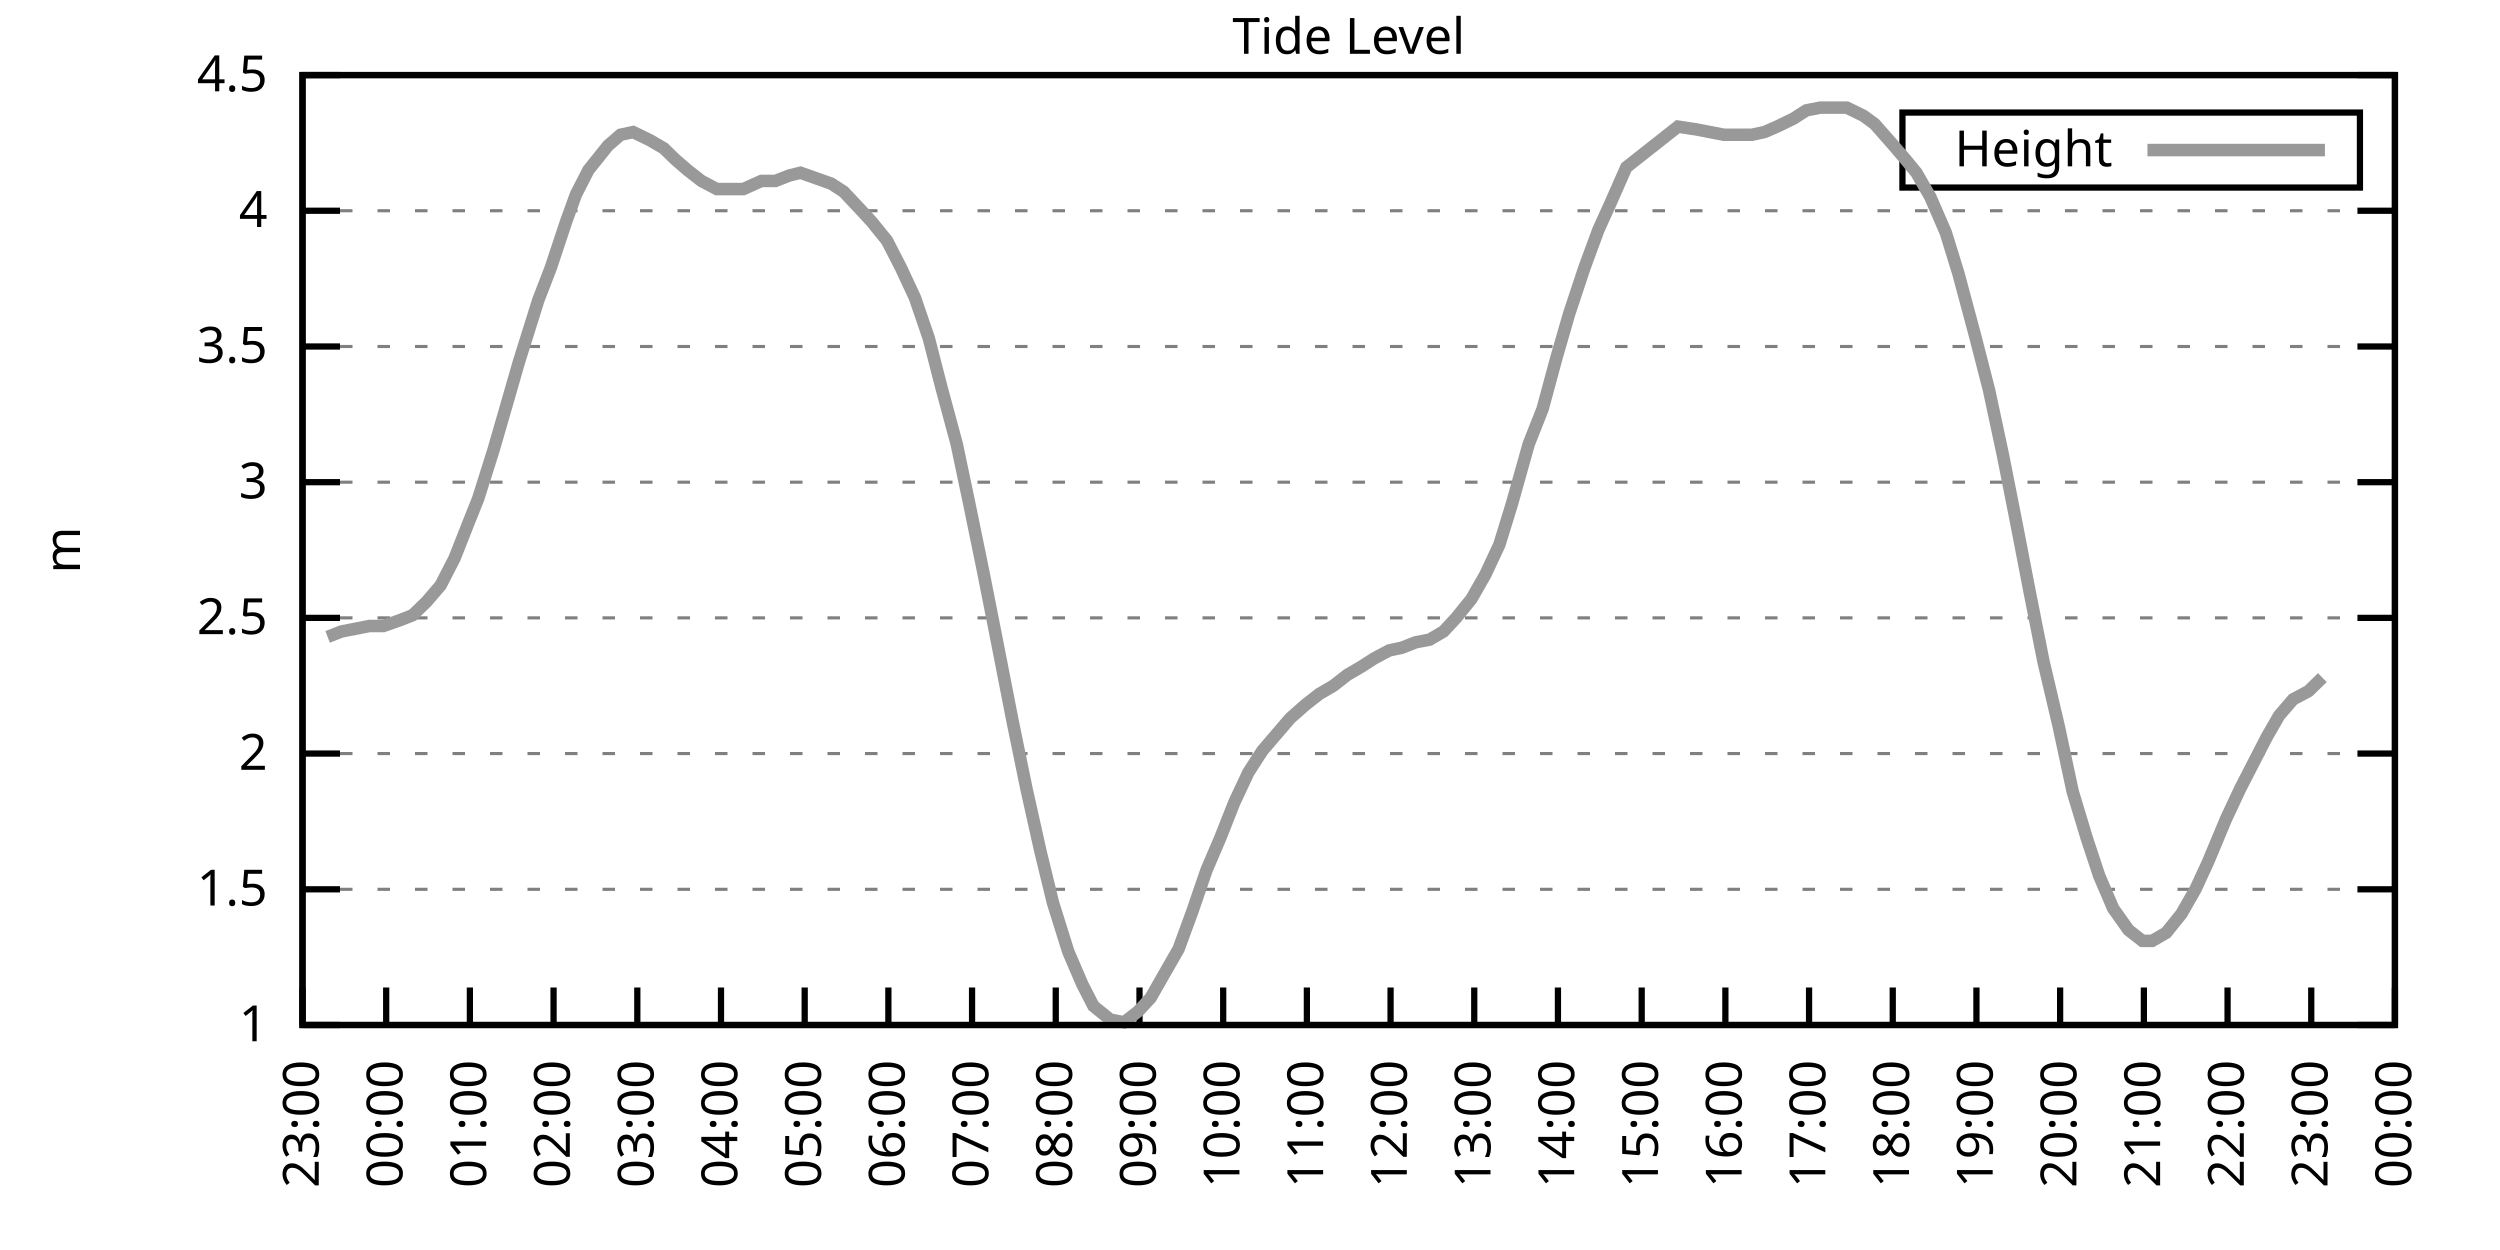
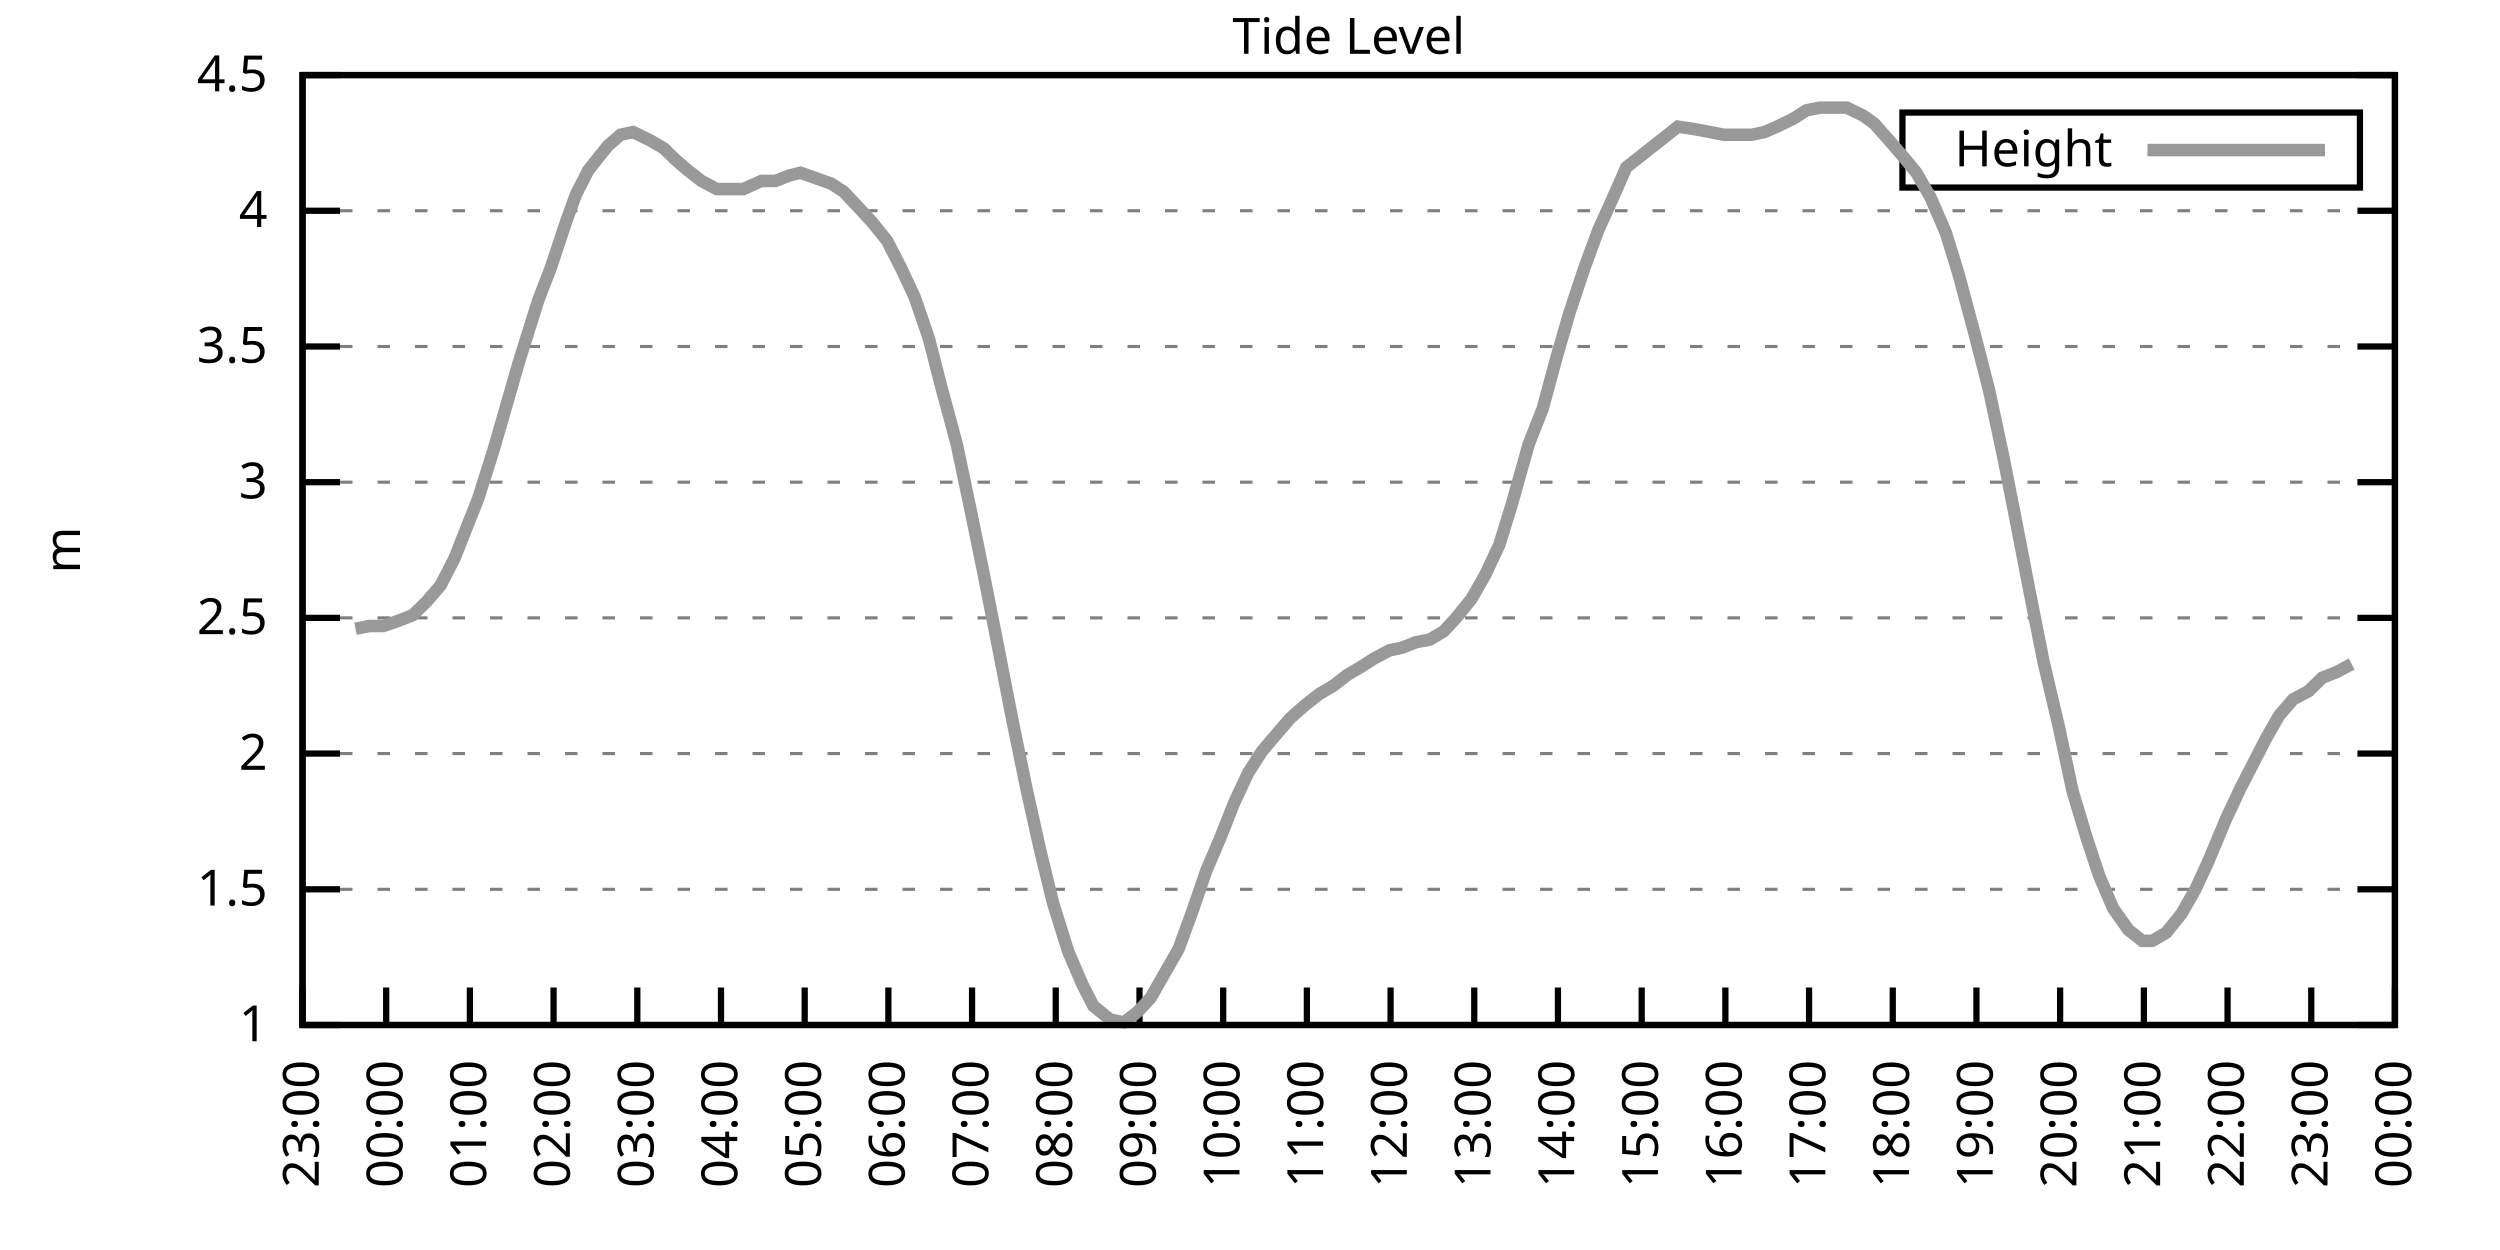
<svg xmlns="http://www.w3.org/2000/svg" xmlns:xlink="http://www.w3.org/1999/xlink" width="400" height="200" viewBox="0 0 400 200">
  <g id="gnuplot_canvas">
    <rect x="0" y="0" width="400" height="200" fill="none" />
    <defs>
      <circle id="gpDot" r="0.5" stroke-width="0.5" stroke="currentColor" />
      <path id="gpPt0" stroke-width="0.333" stroke="currentColor" d="M-1,0 h2 M0,-1 v2" />
      <path id="gpPt1" stroke-width="0.333" stroke="currentColor" d="M-1,-1 L1,1 M1,-1 L-1,1" />
      <path id="gpPt2" stroke-width="0.333" stroke="currentColor" d="M-1,0 L1,0 M0,-1 L0,1 M-1,-1 L1,1 M-1,1 L1,-1" />
      <rect id="gpPt3" stroke-width="0.333" stroke="currentColor" x="-1" y="-1" width="2" height="2" />
      <rect id="gpPt4" stroke-width="0.333" stroke="currentColor" fill="currentColor" x="-1" y="-1" width="2" height="2" />
      <circle id="gpPt5" stroke-width="0.333" stroke="currentColor" cx="0" cy="0" r="1" />
      <use xlink:href="#gpPt5" id="gpPt6" fill="currentColor" stroke="none" />
      <path id="gpPt7" stroke-width="0.333" stroke="currentColor" d="M0,-1.33 L-1.33,0.67 L1.33,0.67 z" />
      <use xlink:href="#gpPt7" id="gpPt8" fill="currentColor" stroke="none" />
      <use xlink:href="#gpPt7" id="gpPt9" stroke="currentColor" transform="rotate(180)" />
      <use xlink:href="#gpPt9" id="gpPt10" fill="currentColor" stroke="none" />
      <use xlink:href="#gpPt3" id="gpPt11" stroke="currentColor" transform="rotate(45)" />
      <use xlink:href="#gpPt11" id="gpPt12" fill="currentColor" stroke="none" />
      <path id="gpPt13" stroke-width="0.333" stroke="currentColor" d="M0,1.330 L1.265,0.411 L0.782,-1.067 L-0.782,-1.076 L-1.265,0.411 z" />
      <use xlink:href="#gpPt13" id="gpPt14" fill="currentColor" stroke="none" />
      <filter id="textbox" filterUnits="objectBoundingBox" x="0" y="0" height="1" width="1">
        <feFlood flood-color="white" flood-opacity="1" result="bgnd" />
        <feComposite in="SourceGraphic" in2="bgnd" operator="atop" />
      </filter>
      <filter id="greybox" filterUnits="objectBoundingBox" x="0" y="0" height="1" width="1">
        <feFlood flood-color="lightgrey" flood-opacity="1" result="grey" />
        <feComposite in="SourceGraphic" in2="grey" operator="atop" />
      </filter>
    </defs>
    <g fill="none" color="white" stroke="currentColor" stroke-width="1.00" stroke-linecap="butt" stroke-linejoin="miter">
</g>
    <g fill="none" color="black" stroke="currentColor" stroke-width="1.00" stroke-linecap="butt" stroke-linejoin="miter">
      <g stroke="none" shape-rendering="crispEdges">
        <polygon fill="rgb(255, 255, 255)" points="48.40,164.00 383.18,164.00 383.18,12.02 48.40,12.02 " />
      </g>
    </g>
    <g fill="none" color="black" stroke="currentColor" stroke-width="1.00" stroke-linecap="butt" stroke-linejoin="miter">
</g>
    <g fill="none" color="black" stroke="black" stroke-width="0.50" stroke-linecap="butt" stroke-linejoin="miter">
</g>
    <g fill="none" color="gray" stroke="currentColor" stroke-width="0.50" stroke-linecap="butt" stroke-linejoin="miter">
      <path stroke="gray" stroke-dasharray="2,4" class="gridline" d="M48.40,164.00 L383.19,164.00  " />
    </g>
    <g fill="none" color="gray" stroke="gray" stroke-width="1.00" stroke-linecap="butt" stroke-linejoin="miter">
</g>
    <g fill="none" color="black" stroke="currentColor" stroke-width="1.00" stroke-linecap="butt" stroke-linejoin="miter">
      <path stroke="black" d="M48.40,164.00 L54.40,164.00 M383.19,164.00 L377.19,164.00  " />
      <g transform="translate(42.80,166.60)" stroke="none" fill="black" font-family="Sans" font-size="8.00" text-anchor="end">
        <text>
          <tspan font-family="Sans"> 1</tspan>
        </text>
      </g>
    </g>
    <g fill="none" color="black" stroke="currentColor" stroke-width="1.00" stroke-linecap="butt" stroke-linejoin="miter">
</g>
    <g fill="none" color="black" stroke="black" stroke-width="0.50" stroke-linecap="butt" stroke-linejoin="miter">
</g>
    <g fill="none" color="gray" stroke="currentColor" stroke-width="0.50" stroke-linecap="butt" stroke-linejoin="miter">
      <path stroke="gray" stroke-dasharray="2,4" class="gridline" d="M48.40,142.29 L383.19,142.29  " />
    </g>
    <g fill="none" color="gray" stroke="gray" stroke-width="1.00" stroke-linecap="butt" stroke-linejoin="miter">
</g>
    <g fill="none" color="black" stroke="currentColor" stroke-width="1.00" stroke-linecap="butt" stroke-linejoin="miter">
      <path stroke="black" d="M48.40,142.29 L54.40,142.29 M383.19,142.29 L377.19,142.29  " />
      <g transform="translate(42.80,144.89)" stroke="none" fill="black" font-family="Sans" font-size="8.00" text-anchor="end">
        <text>
          <tspan font-family="Sans"> 1.5</tspan>
        </text>
      </g>
    </g>
    <g fill="none" color="black" stroke="currentColor" stroke-width="1.00" stroke-linecap="butt" stroke-linejoin="miter">
</g>
    <g fill="none" color="black" stroke="black" stroke-width="0.50" stroke-linecap="butt" stroke-linejoin="miter">
</g>
    <g fill="none" color="gray" stroke="currentColor" stroke-width="0.50" stroke-linecap="butt" stroke-linejoin="miter">
      <path stroke="gray" stroke-dasharray="2,4" class="gridline" d="M48.40,120.57 L383.19,120.57  " />
    </g>
    <g fill="none" color="gray" stroke="gray" stroke-width="1.00" stroke-linecap="butt" stroke-linejoin="miter">
</g>
    <g fill="none" color="black" stroke="currentColor" stroke-width="1.00" stroke-linecap="butt" stroke-linejoin="miter">
      <path stroke="black" d="M48.40,120.57 L54.40,120.57 M383.19,120.57 L377.19,120.57  " />
      <g transform="translate(42.80,123.17)" stroke="none" fill="black" font-family="Sans" font-size="8.00" text-anchor="end">
        <text>
          <tspan font-family="Sans"> 2</tspan>
        </text>
      </g>
    </g>
    <g fill="none" color="black" stroke="currentColor" stroke-width="1.00" stroke-linecap="butt" stroke-linejoin="miter">
</g>
    <g fill="none" color="black" stroke="black" stroke-width="0.50" stroke-linecap="butt" stroke-linejoin="miter">
</g>
    <g fill="none" color="gray" stroke="currentColor" stroke-width="0.50" stroke-linecap="butt" stroke-linejoin="miter">
      <path stroke="gray" stroke-dasharray="2,4" class="gridline" d="M48.40,98.86 L383.19,98.86  " />
    </g>
    <g fill="none" color="gray" stroke="gray" stroke-width="1.00" stroke-linecap="butt" stroke-linejoin="miter">
</g>
    <g fill="none" color="black" stroke="currentColor" stroke-width="1.00" stroke-linecap="butt" stroke-linejoin="miter">
      <path stroke="black" d="M48.40,98.86 L54.40,98.86 M383.19,98.86 L377.19,98.86  " />
      <g transform="translate(42.80,101.46)" stroke="none" fill="black" font-family="Sans" font-size="8.00" text-anchor="end">
        <text>
          <tspan font-family="Sans"> 2.5</tspan>
        </text>
      </g>
    </g>
    <g fill="none" color="black" stroke="currentColor" stroke-width="1.00" stroke-linecap="butt" stroke-linejoin="miter">
</g>
    <g fill="none" color="black" stroke="black" stroke-width="0.50" stroke-linecap="butt" stroke-linejoin="miter">
</g>
    <g fill="none" color="gray" stroke="currentColor" stroke-width="0.50" stroke-linecap="butt" stroke-linejoin="miter">
      <path stroke="gray" stroke-dasharray="2,4" class="gridline" d="M48.40,77.15 L383.19,77.15  " />
    </g>
    <g fill="none" color="gray" stroke="gray" stroke-width="1.00" stroke-linecap="butt" stroke-linejoin="miter">
</g>
    <g fill="none" color="black" stroke="currentColor" stroke-width="1.00" stroke-linecap="butt" stroke-linejoin="miter">
      <path stroke="black" d="M48.40,77.15 L54.40,77.15 M383.19,77.15 L377.19,77.15  " />
      <g transform="translate(42.80,79.75)" stroke="none" fill="black" font-family="Sans" font-size="8.00" text-anchor="end">
        <text>
          <tspan font-family="Sans"> 3</tspan>
        </text>
      </g>
    </g>
    <g fill="none" color="black" stroke="currentColor" stroke-width="1.00" stroke-linecap="butt" stroke-linejoin="miter">
</g>
    <g fill="none" color="black" stroke="black" stroke-width="0.50" stroke-linecap="butt" stroke-linejoin="miter">
</g>
    <g fill="none" color="gray" stroke="currentColor" stroke-width="0.50" stroke-linecap="butt" stroke-linejoin="miter">
      <path stroke="gray" stroke-dasharray="2,4" class="gridline" d="M48.40,55.44 L383.19,55.44  " />
    </g>
    <g fill="none" color="gray" stroke="gray" stroke-width="1.00" stroke-linecap="butt" stroke-linejoin="miter">
</g>
    <g fill="none" color="black" stroke="currentColor" stroke-width="1.00" stroke-linecap="butt" stroke-linejoin="miter">
      <path stroke="black" d="M48.40,55.44 L54.40,55.44 M383.19,55.44 L377.19,55.44  " />
      <g transform="translate(42.80,58.04)" stroke="none" fill="black" font-family="Sans" font-size="8.00" text-anchor="end">
        <text>
          <tspan font-family="Sans"> 3.5</tspan>
        </text>
      </g>
    </g>
    <g fill="none" color="black" stroke="currentColor" stroke-width="1.00" stroke-linecap="butt" stroke-linejoin="miter">
</g>
    <g fill="none" color="black" stroke="black" stroke-width="0.50" stroke-linecap="butt" stroke-linejoin="miter">
</g>
    <g fill="none" color="gray" stroke="currentColor" stroke-width="0.50" stroke-linecap="butt" stroke-linejoin="miter">
      <path stroke="gray" stroke-dasharray="2,4" class="gridline" d="M48.40,33.72 L383.19,33.72  " />
    </g>
    <g fill="none" color="gray" stroke="gray" stroke-width="1.00" stroke-linecap="butt" stroke-linejoin="miter">
</g>
    <g fill="none" color="black" stroke="currentColor" stroke-width="1.00" stroke-linecap="butt" stroke-linejoin="miter">
      <path stroke="black" d="M48.40,33.72 L54.40,33.72 M383.19,33.72 L377.19,33.72  " />
      <g transform="translate(42.80,36.32)" stroke="none" fill="black" font-family="Sans" font-size="8.00" text-anchor="end">
        <text>
          <tspan font-family="Sans"> 4</tspan>
        </text>
      </g>
    </g>
    <g fill="none" color="black" stroke="currentColor" stroke-width="1.00" stroke-linecap="butt" stroke-linejoin="miter">
</g>
    <g fill="none" color="black" stroke="black" stroke-width="0.50" stroke-linecap="butt" stroke-linejoin="miter">
</g>
    <g fill="none" color="gray" stroke="currentColor" stroke-width="0.50" stroke-linecap="butt" stroke-linejoin="miter">
      <path stroke="gray" stroke-dasharray="2,4" class="gridline" d="M48.40,12.01 L383.19,12.01  " />
    </g>
    <g fill="none" color="gray" stroke="gray" stroke-width="1.00" stroke-linecap="butt" stroke-linejoin="miter">
</g>
    <g fill="none" color="black" stroke="currentColor" stroke-width="1.00" stroke-linecap="butt" stroke-linejoin="miter">
      <path stroke="black" d="M48.40,12.01 L54.40,12.01 M383.19,12.01 L377.19,12.01  " />
      <g transform="translate(42.80,14.61)" stroke="none" fill="black" font-family="Sans" font-size="8.00" text-anchor="end">
        <text>
          <tspan font-family="Sans"> 4.5</tspan>
        </text>
      </g>
    </g>
    <g fill="none" color="black" stroke="currentColor" stroke-width="1.00" stroke-linecap="butt" stroke-linejoin="miter">
      <path stroke="black" d="M48.40,164.00 L48.40,158.00  " />
      <g transform="translate(51.00,169.60) rotate(270.00)" stroke="none" fill="black" font-family="Sans" font-size="8.00" text-anchor="end">
        <text>
          <tspan font-family="Sans">23:00</tspan>
        </text>
      </g>
    </g>
    <g fill="none" color="black" stroke="currentColor" stroke-width="1.00" stroke-linecap="butt" stroke-linejoin="miter">
      <path stroke="black" d="M61.79,164.00 L61.79,158.00  " />
      <g transform="translate(64.39,169.60) rotate(270.00)" stroke="none" fill="black" font-family="Sans" font-size="8.00" text-anchor="end">
        <text>
          <tspan font-family="Sans">00:00</tspan>
        </text>
      </g>
    </g>
    <g fill="none" color="black" stroke="currentColor" stroke-width="1.00" stroke-linecap="butt" stroke-linejoin="miter">
      <path stroke="black" d="M75.18,164.00 L75.18,158.00  " />
      <g transform="translate(77.78,169.60) rotate(270.00)" stroke="none" fill="black" font-family="Sans" font-size="8.00" text-anchor="end">
        <text>
          <tspan font-family="Sans">01:00</tspan>
        </text>
      </g>
    </g>
    <g fill="none" color="black" stroke="currentColor" stroke-width="1.00" stroke-linecap="butt" stroke-linejoin="miter">
      <path stroke="black" d="M88.57,164.00 L88.57,158.00  " />
      <g transform="translate(91.17,169.60) rotate(270.00)" stroke="none" fill="black" font-family="Sans" font-size="8.00" text-anchor="end">
        <text>
          <tspan font-family="Sans">02:00</tspan>
        </text>
      </g>
    </g>
    <g fill="none" color="black" stroke="currentColor" stroke-width="1.00" stroke-linecap="butt" stroke-linejoin="miter">
      <path stroke="black" d="M101.97,164.00 L101.97,158.00  " />
      <g transform="translate(104.57,169.60) rotate(270.00)" stroke="none" fill="black" font-family="Sans" font-size="8.00" text-anchor="end">
        <text>
          <tspan font-family="Sans">03:00</tspan>
        </text>
      </g>
    </g>
    <g fill="none" color="black" stroke="currentColor" stroke-width="1.00" stroke-linecap="butt" stroke-linejoin="miter">
      <path stroke="black" d="M115.36,164.00 L115.36,158.00  " />
      <g transform="translate(117.96,169.60) rotate(270.00)" stroke="none" fill="black" font-family="Sans" font-size="8.00" text-anchor="end">
        <text>
          <tspan font-family="Sans">04:00</tspan>
        </text>
      </g>
    </g>
    <g fill="none" color="black" stroke="currentColor" stroke-width="1.00" stroke-linecap="butt" stroke-linejoin="miter">
      <path stroke="black" d="M128.75,164.00 L128.75,158.00  " />
      <g transform="translate(131.35,169.60) rotate(270.00)" stroke="none" fill="black" font-family="Sans" font-size="8.00" text-anchor="end">
        <text>
          <tspan font-family="Sans">05:00</tspan>
        </text>
      </g>
    </g>
    <g fill="none" color="black" stroke="currentColor" stroke-width="1.00" stroke-linecap="butt" stroke-linejoin="miter">
      <path stroke="black" d="M142.14,164.00 L142.14,158.00  " />
      <g transform="translate(144.74,169.60) rotate(270.00)" stroke="none" fill="black" font-family="Sans" font-size="8.00" text-anchor="end">
        <text>
          <tspan font-family="Sans">06:00</tspan>
        </text>
      </g>
    </g>
    <g fill="none" color="black" stroke="currentColor" stroke-width="1.00" stroke-linecap="butt" stroke-linejoin="miter">
      <path stroke="black" d="M155.53,164.00 L155.53,158.00  " />
      <g transform="translate(158.13,169.60) rotate(270.00)" stroke="none" fill="black" font-family="Sans" font-size="8.00" text-anchor="end">
        <text>
          <tspan font-family="Sans">07:00</tspan>
        </text>
      </g>
    </g>
    <g fill="none" color="black" stroke="currentColor" stroke-width="1.00" stroke-linecap="butt" stroke-linejoin="miter">
      <path stroke="black" d="M168.92,164.00 L168.92,158.00  " />
      <g transform="translate(171.52,169.60) rotate(270.00)" stroke="none" fill="black" font-family="Sans" font-size="8.00" text-anchor="end">
        <text>
          <tspan font-family="Sans">08:00</tspan>
        </text>
      </g>
    </g>
    <g fill="none" color="black" stroke="currentColor" stroke-width="1.00" stroke-linecap="butt" stroke-linejoin="miter">
      <path stroke="black" d="M182.32,164.00 L182.32,158.00  " />
      <g transform="translate(184.92,169.60) rotate(270.00)" stroke="none" fill="black" font-family="Sans" font-size="8.00" text-anchor="end">
        <text>
          <tspan font-family="Sans">09:00</tspan>
        </text>
      </g>
    </g>
    <g fill="none" color="black" stroke="currentColor" stroke-width="1.00" stroke-linecap="butt" stroke-linejoin="miter">
      <path stroke="black" d="M195.71,164.00 L195.71,158.00  " />
      <g transform="translate(198.31,169.60) rotate(270.00)" stroke="none" fill="black" font-family="Sans" font-size="8.00" text-anchor="end">
        <text>
          <tspan font-family="Sans">10:00</tspan>
        </text>
      </g>
    </g>
    <g fill="none" color="black" stroke="currentColor" stroke-width="1.00" stroke-linecap="butt" stroke-linejoin="miter">
      <path stroke="black" d="M209.10,164.00 L209.10,158.00  " />
      <g transform="translate(211.70,169.60) rotate(270.00)" stroke="none" fill="black" font-family="Sans" font-size="8.00" text-anchor="end">
        <text>
          <tspan font-family="Sans">11:00</tspan>
        </text>
      </g>
    </g>
    <g fill="none" color="black" stroke="currentColor" stroke-width="1.00" stroke-linecap="butt" stroke-linejoin="miter">
      <path stroke="black" d="M222.49,164.00 L222.49,158.00  " />
      <g transform="translate(225.09,169.60) rotate(270.00)" stroke="none" fill="black" font-family="Sans" font-size="8.00" text-anchor="end">
        <text>
          <tspan font-family="Sans">12:00</tspan>
        </text>
      </g>
    </g>
    <g fill="none" color="black" stroke="currentColor" stroke-width="1.00" stroke-linecap="butt" stroke-linejoin="miter">
      <path stroke="black" d="M235.88,164.00 L235.88,158.00  " />
      <g transform="translate(238.48,169.60) rotate(270.00)" stroke="none" fill="black" font-family="Sans" font-size="8.00" text-anchor="end">
        <text>
          <tspan font-family="Sans">13:00</tspan>
        </text>
      </g>
    </g>
    <g fill="none" color="black" stroke="currentColor" stroke-width="1.00" stroke-linecap="butt" stroke-linejoin="miter">
      <path stroke="black" d="M249.27,164.00 L249.27,158.00  " />
      <g transform="translate(251.87,169.60) rotate(270.00)" stroke="none" fill="black" font-family="Sans" font-size="8.00" text-anchor="end">
        <text>
          <tspan font-family="Sans">14:00</tspan>
        </text>
      </g>
    </g>
    <g fill="none" color="black" stroke="currentColor" stroke-width="1.00" stroke-linecap="butt" stroke-linejoin="miter">
      <path stroke="black" d="M262.67,164.00 L262.67,158.00  " />
      <g transform="translate(265.27,169.60) rotate(270.00)" stroke="none" fill="black" font-family="Sans" font-size="8.00" text-anchor="end">
        <text>
          <tspan font-family="Sans">15:00</tspan>
        </text>
      </g>
    </g>
    <g fill="none" color="black" stroke="currentColor" stroke-width="1.00" stroke-linecap="butt" stroke-linejoin="miter">
      <path stroke="black" d="M276.06,164.00 L276.06,158.00  " />
      <g transform="translate(278.66,169.60) rotate(270.00)" stroke="none" fill="black" font-family="Sans" font-size="8.00" text-anchor="end">
        <text>
          <tspan font-family="Sans">16:00</tspan>
        </text>
      </g>
    </g>
    <g fill="none" color="black" stroke="currentColor" stroke-width="1.00" stroke-linecap="butt" stroke-linejoin="miter">
      <path stroke="black" d="M289.45,164.00 L289.45,158.00  " />
      <g transform="translate(292.05,169.60) rotate(270.00)" stroke="none" fill="black" font-family="Sans" font-size="8.00" text-anchor="end">
        <text>
          <tspan font-family="Sans">17:00</tspan>
        </text>
      </g>
    </g>
    <g fill="none" color="black" stroke="currentColor" stroke-width="1.00" stroke-linecap="butt" stroke-linejoin="miter">
      <path stroke="black" d="M302.84,164.00 L302.84,158.00  " />
      <g transform="translate(305.44,169.60) rotate(270.00)" stroke="none" fill="black" font-family="Sans" font-size="8.00" text-anchor="end">
        <text>
          <tspan font-family="Sans">18:00</tspan>
        </text>
      </g>
    </g>
    <g fill="none" color="black" stroke="currentColor" stroke-width="1.00" stroke-linecap="butt" stroke-linejoin="miter">
      <path stroke="black" d="M316.23,164.00 L316.23,158.00  " />
      <g transform="translate(318.83,169.60) rotate(270.00)" stroke="none" fill="black" font-family="Sans" font-size="8.00" text-anchor="end">
        <text>
          <tspan font-family="Sans">19:00</tspan>
        </text>
      </g>
    </g>
    <g fill="none" color="black" stroke="currentColor" stroke-width="1.00" stroke-linecap="butt" stroke-linejoin="miter">
      <path stroke="black" d="M329.62,164.00 L329.62,158.00  " />
      <g transform="translate(332.22,169.60) rotate(270.00)" stroke="none" fill="black" font-family="Sans" font-size="8.00" text-anchor="end">
        <text>
          <tspan font-family="Sans">20:00</tspan>
        </text>
      </g>
    </g>
    <g fill="none" color="black" stroke="currentColor" stroke-width="1.00" stroke-linecap="butt" stroke-linejoin="miter">
      <path stroke="black" d="M343.02,164.00 L343.02,158.00  " />
      <g transform="translate(345.62,169.60) rotate(270.00)" stroke="none" fill="black" font-family="Sans" font-size="8.00" text-anchor="end">
        <text>
          <tspan font-family="Sans">21:00</tspan>
        </text>
      </g>
    </g>
    <g fill="none" color="black" stroke="currentColor" stroke-width="1.00" stroke-linecap="butt" stroke-linejoin="miter">
      <path stroke="black" d="M356.41,164.00 L356.41,158.00  " />
      <g transform="translate(359.01,169.60) rotate(270.00)" stroke="none" fill="black" font-family="Sans" font-size="8.00" text-anchor="end">
        <text>
          <tspan font-family="Sans">22:00</tspan>
        </text>
      </g>
    </g>
    <g fill="none" color="black" stroke="currentColor" stroke-width="1.00" stroke-linecap="butt" stroke-linejoin="miter">
      <path stroke="black" d="M369.80,164.00 L369.80,158.00  " />
      <g transform="translate(372.40,169.60) rotate(270.00)" stroke="none" fill="black" font-family="Sans" font-size="8.00" text-anchor="end">
        <text>
          <tspan font-family="Sans">23:00</tspan>
        </text>
      </g>
    </g>
    <g fill="none" color="black" stroke="currentColor" stroke-width="1.00" stroke-linecap="butt" stroke-linejoin="miter">
      <path stroke="black" d="M383.19,164.00 L383.19,158.00  " />
      <g transform="translate(385.79,169.60) rotate(270.00)" stroke="none" fill="black" font-family="Sans" font-size="8.00" text-anchor="end">
        <text>
          <tspan font-family="Sans">00:00</tspan>
        </text>
      </g>
    </g>
    <g fill="none" color="black" stroke="currentColor" stroke-width="1.00" stroke-linecap="butt" stroke-linejoin="miter">
</g>
    <g fill="none" color="black" stroke="currentColor" stroke-width="1.00" stroke-linecap="butt" stroke-linejoin="miter">
      <path stroke="black" d="M48.40,12.01 L48.40,164.00 L383.19,164.00 L383.19,12.01 L48.40,12.01 Z  " />
    </g>
    <g fill="none" color="black" stroke="currentColor" stroke-width="1.00" stroke-linecap="butt" stroke-linejoin="miter">
</g>
    <g fill="none" color="black" stroke="currentColor" stroke-width="1.00" stroke-linecap="butt" stroke-linejoin="miter">
      <path stroke="black" d="M304.39,30.01 L304.39,18.01 L377.59,18.01 L377.59,30.01 L304.39,30.01 Z  " />
    </g>
    <g id="Tide_level_plot_1">
      <g fill="none" color="white" stroke="black" stroke-width="2.00" stroke-linecap="butt" stroke-linejoin="miter">
</g>
      <g fill="none" color="black" stroke="currentColor" stroke-width="2.00" stroke-linecap="butt" stroke-linejoin="miter">
        <g transform="translate(337.99,26.61)" stroke="none" fill="black" font-family="Sans" font-size="8.00" text-anchor="end">
          <text>
            <tspan font-family="Sans">Height</tspan>
          </text>
        </g>
      </g>
      <g fill="none" color="black" stroke="currentColor" stroke-width="2.00" stroke-linecap="butt" stroke-linejoin="miter">
-         <path stroke="rgb(153, 153, 153)" d="M343.59,24.01 L371.99,24.01 M52.42,101.90 L54.65,101.03 L56.88,100.60 L59.11,100.16 L61.35,100.16 L63.80,99.30   L66.03,98.43 L68.26,96.26 L70.50,93.65 L72.73,89.31 L74.96,83.66 L76.52,79.75 L78.98,71.94 L80.99,64.99   L82.99,58.04 L86.12,48.05 L88.13,42.84 L90.58,35.46 L92.15,31.12 L94.15,27.21 L97.28,23.30 L99.29,21.56   L101.30,21.13 L103.98,22.43 L106.21,23.73 L107.99,25.47 L110.00,27.21 L112.23,28.95 L114.69,30.25 L116.92,30.25   L118.93,30.25 L121.83,28.95 L124.06,28.95 L126.29,28.08 L128.08,27.64 L130.54,28.51 L132.99,29.38 L135.00,30.68   L137.45,33.29 L139.46,35.46 L141.92,38.50 L144.15,42.84 L146.38,47.62 L148.61,54.13 L150.62,61.95 L153.08,71.07   L155.09,80.62 L157.32,91.48 L159.55,102.77 L162.01,115.36 L164.24,126.22 L166.47,136.21 L168.48,144.46 L170.93,152.28   L173.17,157.49 L174.95,160.96 L177.63,163.13 L179.86,163.57 L182.09,161.83 L184.10,159.66 L186.33,155.75 L188.57,151.84   L190.80,145.76 L193.03,139.25 L195.26,134.04 L197.49,128.39 L199.73,123.61 L201.96,120.14 L204.19,117.53 L206.42,114.93   L208.88,112.76 L211.11,111.02 L213.34,109.72 L215.57,107.98 L217.80,106.68 L219.81,105.38 L222.27,104.07 L224.28,103.64   L226.51,102.77 L228.74,102.34 L230.97,101.03 L232.98,98.86 L235.44,95.82 L237.67,91.91 L239.90,87.14 L241.91,80.62   L244.59,71.07 L246.82,65.42 L249.05,57.17 L251.06,50.22 L253.51,42.84 L255.75,36.76 L257.53,32.85 L260.21,26.77   L268.47,20.26 L271.37,20.70 L273.60,21.13 L275.83,21.56 L278.07,21.56 L280.30,21.56 L282.31,21.13 L284.32,20.26   L286.99,18.96 L289.00,17.66 L291.23,17.22 L293.47,17.22 L295.48,17.22 L298.15,18.52 L299.94,19.83 L302.62,22.87   L304.85,25.47 L306.63,27.64 L308.87,31.55 L311.32,37.20 L313.33,43.71 L316.01,53.70 L318.24,62.38 L320.47,72.81   L322.70,84.10 L324.71,94.52 L326.95,105.81 L329.40,116.23 L331.63,126.65 L333.86,134.04 L335.87,140.12 L338.10,145.33   L340.56,148.80 L342.79,150.54 L344.35,150.54 L346.59,149.24 L349.04,146.20 L351.27,142.29 L353.28,137.94 L356.18,131.00   L358.42,126.22 L360.65,121.88 L362.66,117.97 L364.66,114.49 L366.90,111.89 L369.35,110.59 L371.58,108.42  " />
+         <path stroke="rgb(153, 153, 153)" d="M343.59,24.01 L371.99,24.01 M56.88,100.60 L59.11,100.16 L61.35,100.16 L63.80,99.30 L66.03,98.43 L68.26,96.26   L70.50,93.65 L72.73,89.31 L74.96,83.66 L76.52,79.75 L78.98,71.94 L80.99,64.99 L82.99,58.04 L86.12,48.05   L88.13,42.84 L90.58,35.46 L92.15,31.12 L94.15,27.21 L97.28,23.30 L99.29,21.56 L101.30,21.13 L103.98,22.43   L106.21,23.73 L107.99,25.47 L110.00,27.21 L112.23,28.95 L114.69,30.25 L116.92,30.25 L118.93,30.25 L121.83,28.95   L124.06,28.95 L126.29,28.08 L128.08,27.64 L130.54,28.51 L132.99,29.38 L135.00,30.68 L137.45,33.29 L139.46,35.46   L141.92,38.50 L144.15,42.84 L146.38,47.62 L148.61,54.13 L150.62,61.95 L153.08,71.07 L155.09,80.62 L157.32,91.48   L159.55,102.77 L162.01,115.36 L164.24,126.22 L166.47,136.21 L168.48,144.46 L170.93,152.28 L173.17,157.49 L174.95,160.96   L177.63,163.13 L179.86,163.57 L182.09,161.83 L184.10,159.66 L186.33,155.75 L188.57,151.84 L190.80,145.76 L193.03,139.25   L195.26,134.04 L197.49,128.39 L199.73,123.61 L201.96,120.14 L204.19,117.53 L206.42,114.93 L208.88,112.76 L211.11,111.02   L213.34,109.72 L215.57,107.98 L217.80,106.68 L219.81,105.38 L222.27,104.07 L224.28,103.64 L226.51,102.77 L228.74,102.34   L230.97,101.03 L232.98,98.86 L235.44,95.82 L237.67,91.91 L239.90,87.14 L241.91,80.62 L244.59,71.07 L246.82,65.42   L249.05,57.17 L251.06,50.22 L253.51,42.84 L255.75,36.76 L257.53,32.85 L260.21,26.77 L268.47,20.26 L271.37,20.70   L273.60,21.13 L275.83,21.56 L278.07,21.56 L280.30,21.56 L282.31,21.13 L284.32,20.26 L286.99,18.96 L289.00,17.66   L291.23,17.22 L293.47,17.22 L295.48,17.22 L298.15,18.52 L299.94,19.83 L302.62,22.87 L304.85,25.47 L306.63,27.64   L308.87,31.55 L311.32,37.20 L313.33,43.71 L316.01,53.70 L318.24,62.38 L320.47,72.81 L322.70,84.10 L324.71,94.52   L326.95,105.81 L329.40,116.23 L331.63,126.65 L333.86,134.04 L335.87,140.12 L338.10,145.33 L340.56,148.80 L342.79,150.54   L344.35,150.54 L346.59,149.24 L349.04,146.20 L351.27,142.29 L353.28,137.94 L356.18,131.00 L358.42,126.22 L360.65,121.88   L362.66,117.97 L364.66,114.49 L366.90,111.89 L369.35,110.59 L371.58,108.42 L373.82,107.55 L376.27,106.24  " />
      </g>
    </g>
    <g fill="none" color="black" stroke="currentColor" stroke-width="2.00" stroke-linecap="butt" stroke-linejoin="miter">
</g>
    <g fill="none" color="black" stroke="black" stroke-width="1.00" stroke-linecap="butt" stroke-linejoin="miter">
</g>
    <g fill="none" color="black" stroke="currentColor" stroke-width="1.00" stroke-linecap="butt" stroke-linejoin="miter">
      <path stroke="black" d="M48.40,12.01 L48.40,164.00 L383.19,164.00 L383.19,12.01 L48.40,12.01 Z  " />
      <g transform="translate(12.80,88.01) rotate(270.00)" stroke="none" fill="black" font-family="Sans" font-size="8.00" text-anchor="middle">
        <text>
          <tspan font-family="Sans">m</tspan>
        </text>
      </g>
    </g>
    <g fill="none" color="black" stroke="currentColor" stroke-width="1.00" stroke-linecap="butt" stroke-linejoin="miter">
</g>
    <g fill="none" color="black" stroke="currentColor" stroke-width="1.00" stroke-linecap="butt" stroke-linejoin="miter">
      <g transform="translate(215.79,8.61)" stroke="none" fill="black" font-family="Sans" font-size="8.00" text-anchor="middle">
        <text>
          <tspan font-family="Sans">Tide Level</tspan>
        </text>
      </g>
    </g>
    <g fill="none" color="black" stroke="currentColor" stroke-width="1.00" stroke-linecap="butt" stroke-linejoin="miter">
</g>
  </g>
</svg>
